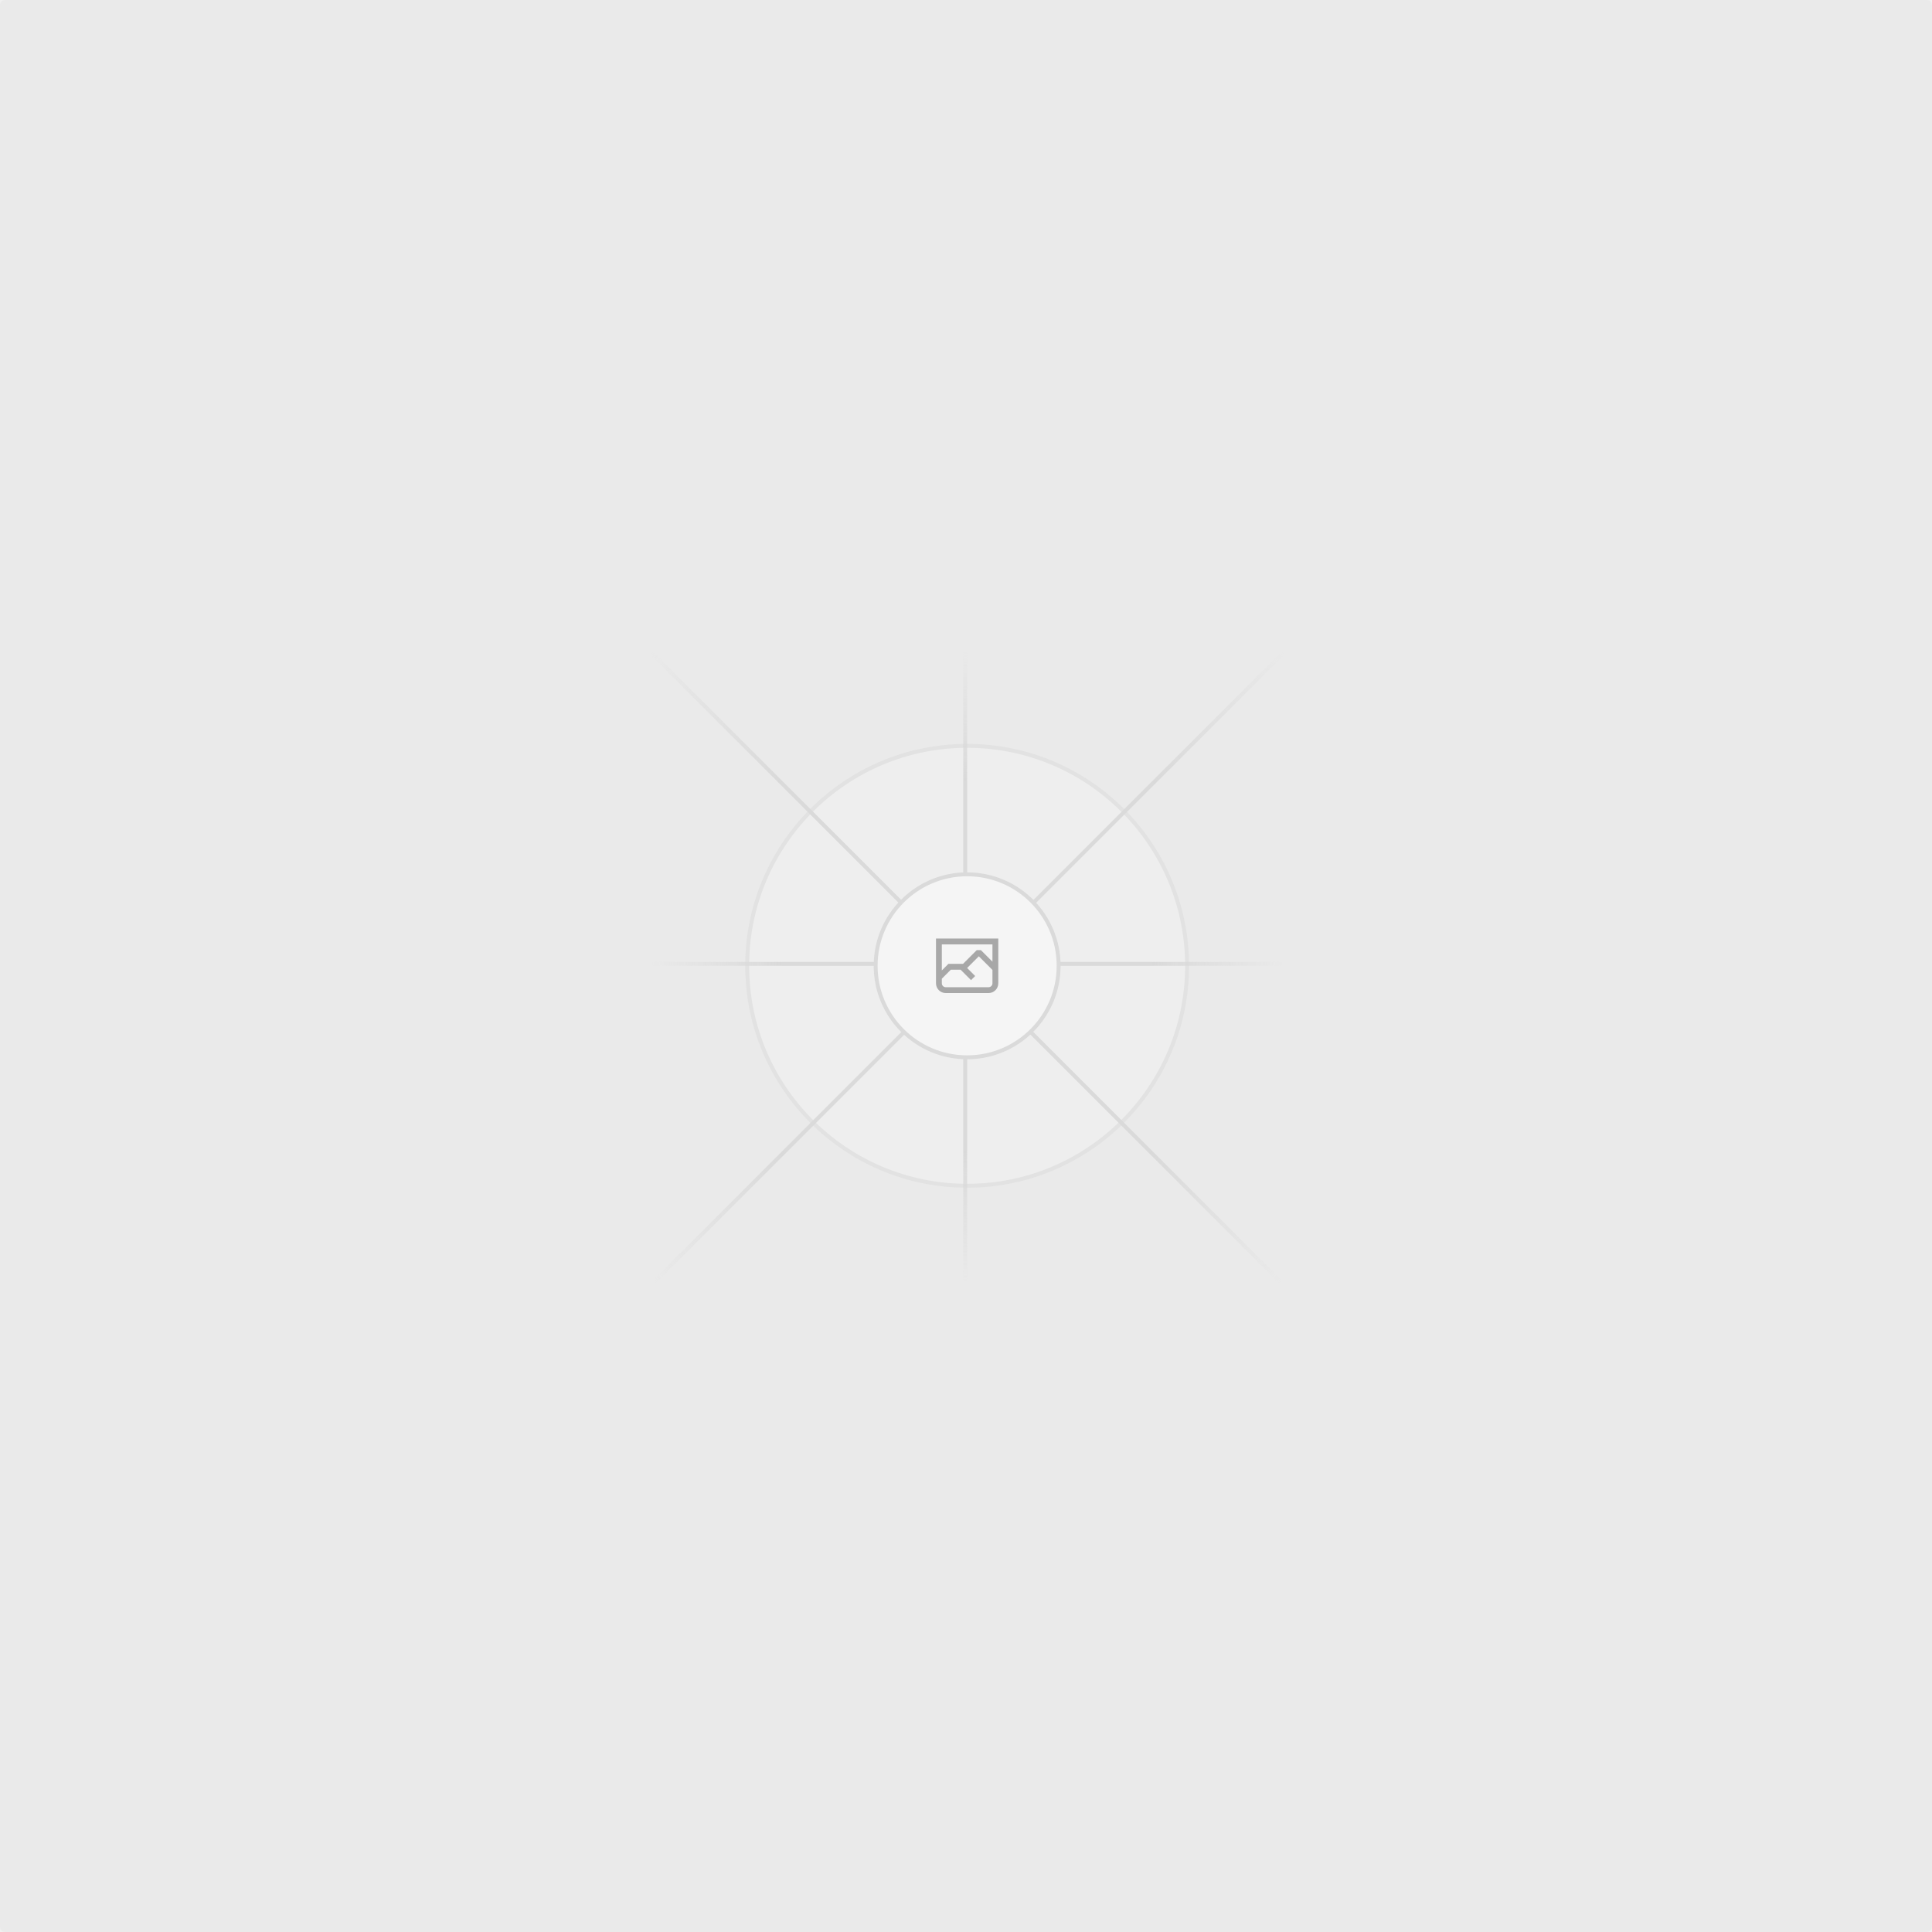
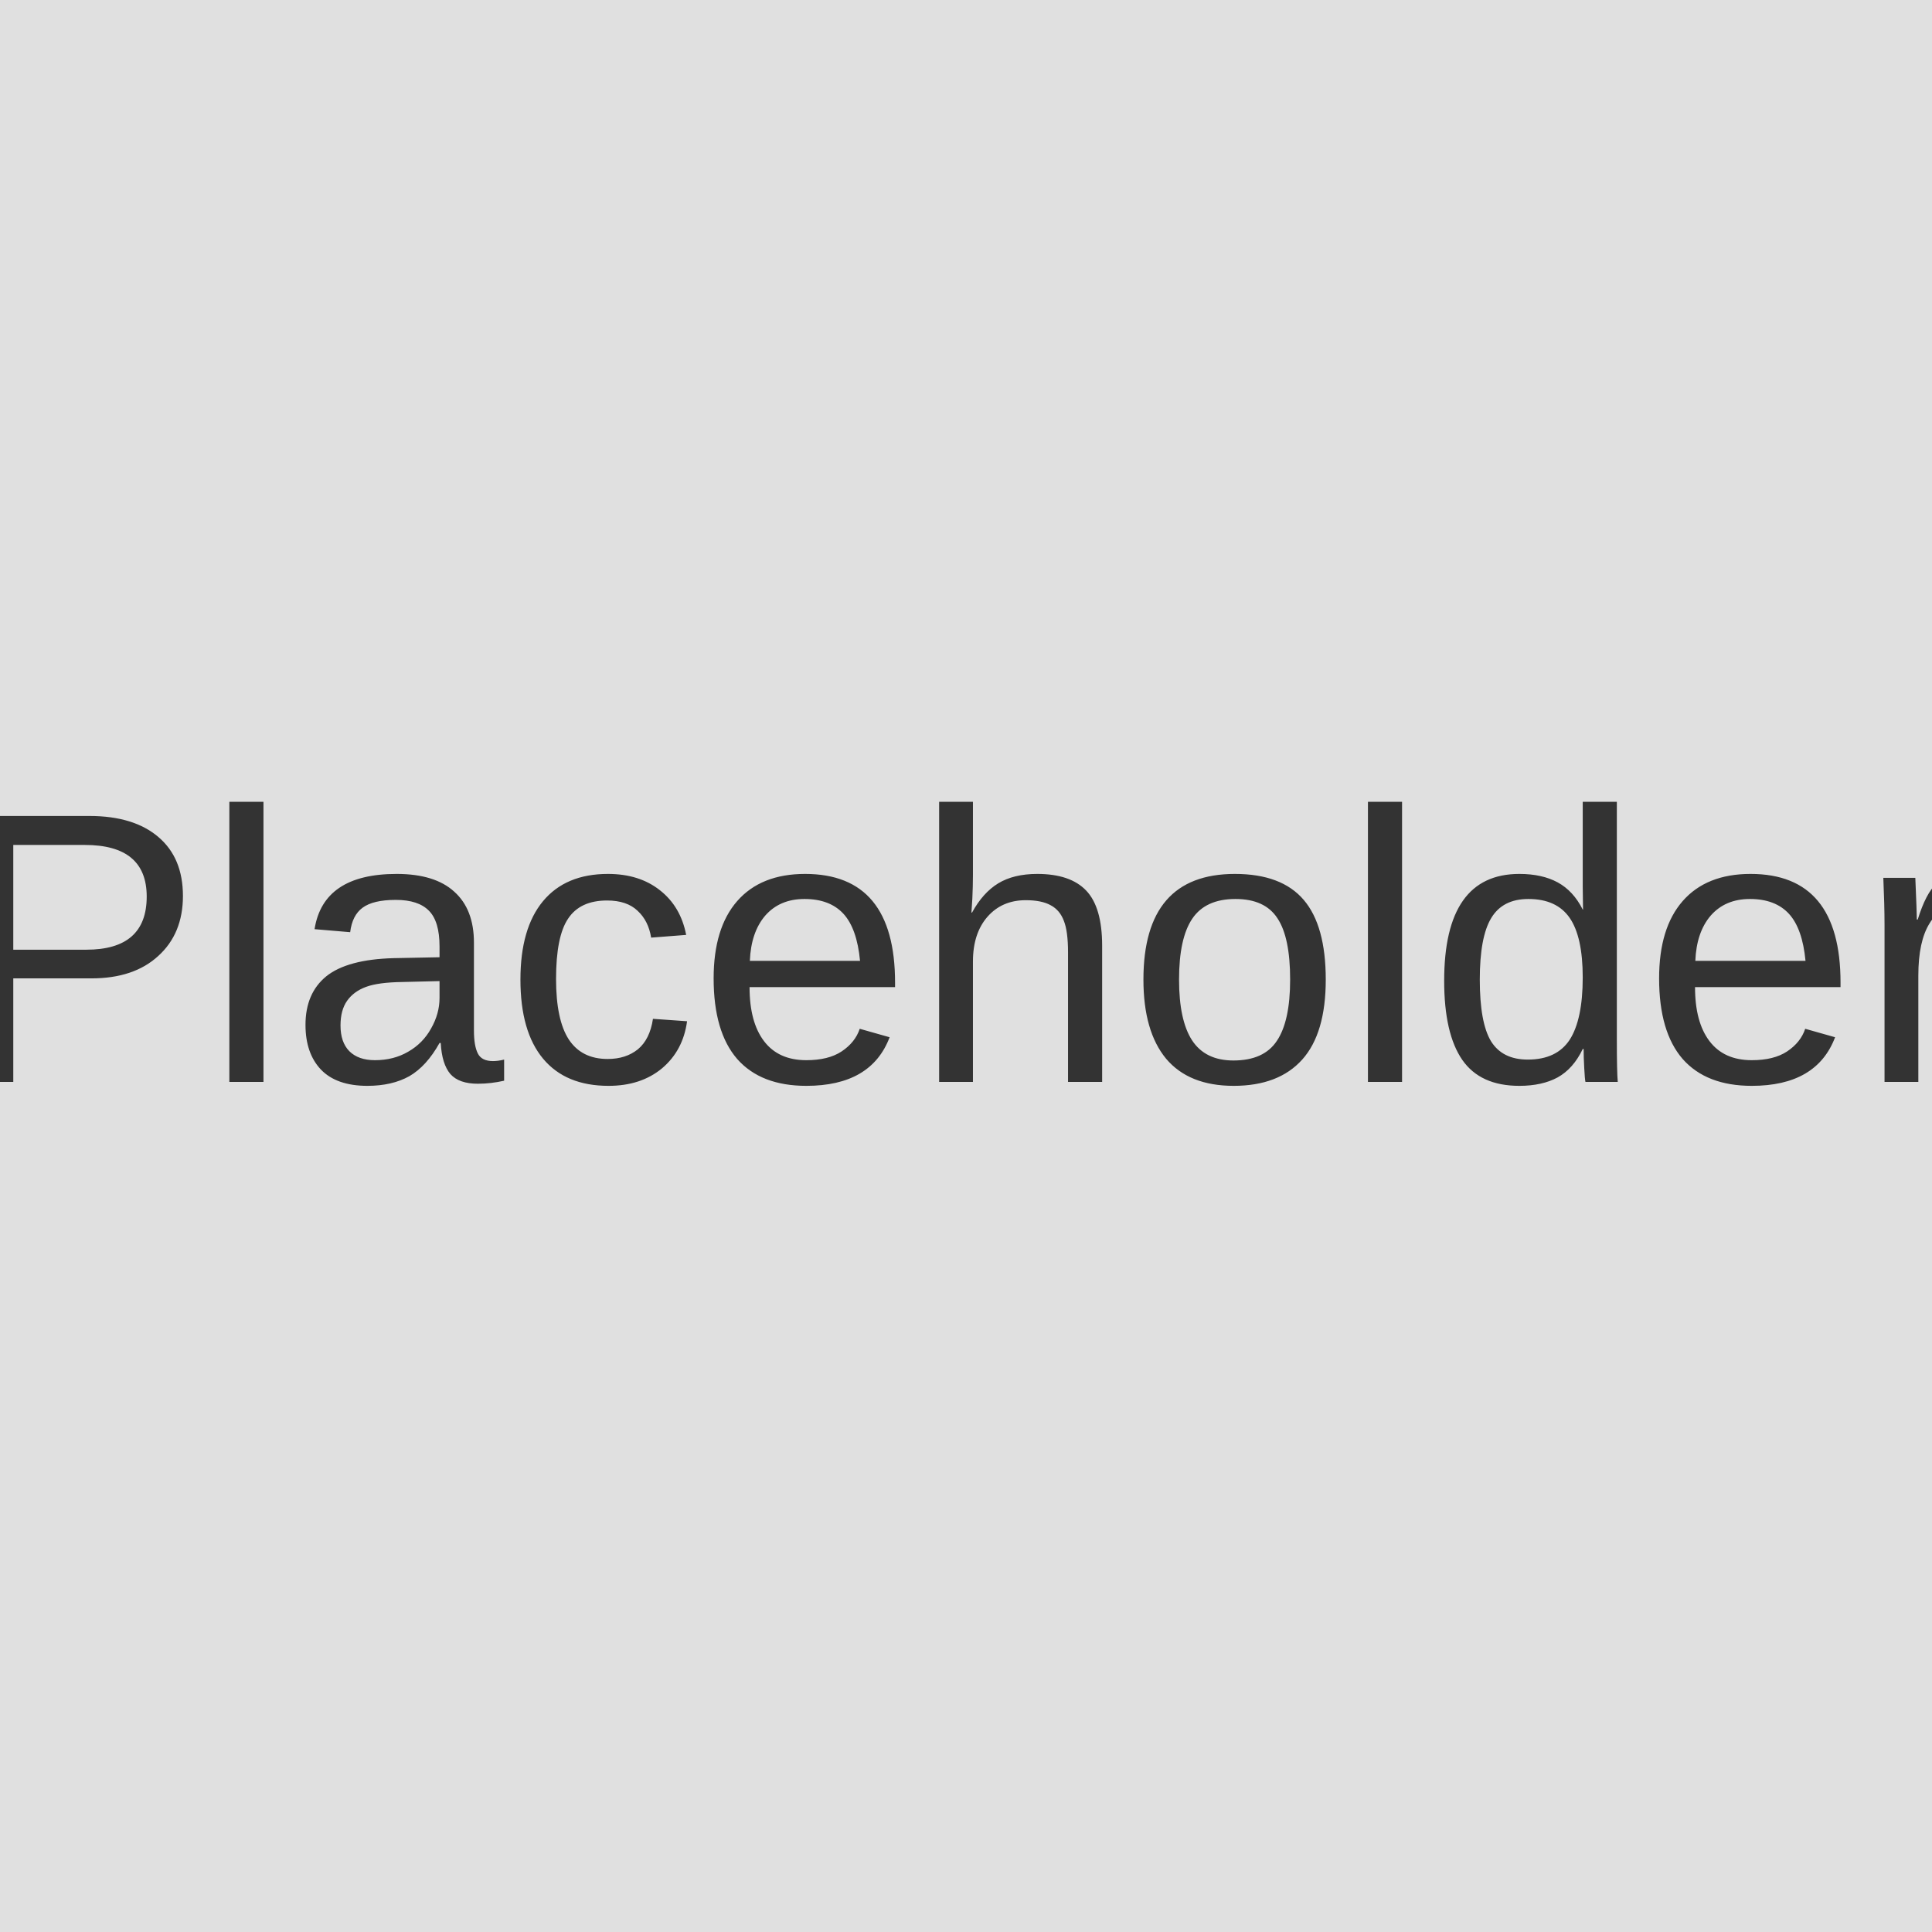
- <svg xmlns="http://www.w3.org/2000/svg" width="1200" height="1200" fill="none">
-   <rect width="1200" height="1200" fill="#EAEAEA" rx="3" />
-   <g opacity=".5">
-     <g opacity=".5">
-       <path fill="#FAFAFA" d="M600.709 736.5c-75.454 0-136.621-61.167-136.621-136.62 0-75.454 61.167-136.621 136.621-136.621 75.453 0 136.62 61.167 136.62 136.621 0 75.453-61.167 136.62-136.62 136.62Z" />
-       <path stroke="#C9C9C9" stroke-width="2.418" d="M600.709 736.5c-75.454 0-136.621-61.167-136.621-136.62 0-75.454 61.167-136.621 136.621-136.621 75.453 0 136.62 61.167 136.62 136.621 0 75.453-61.167 136.62-136.62 136.62Z" />
-     </g>
-     <path stroke="url(#a)" stroke-width="2.418" d="M0-1.209h553.581" transform="scale(1 -1) rotate(45 1163.11 91.165)" />
-     <path stroke="url(#b)" stroke-width="2.418" d="M404.846 598.671h391.726" />
-     <path stroke="url(#c)" stroke-width="2.418" d="M599.5 795.742V404.017" />
-     <path stroke="url(#d)" stroke-width="2.418" d="m795.717 796.597-391.441-391.44" />
-     <path fill="#fff" d="M600.709 656.704c-31.384 0-56.825-25.441-56.825-56.824 0-31.384 25.441-56.825 56.825-56.825 31.383 0 56.824 25.441 56.824 56.825 0 31.383-25.441 56.824-56.824 56.824Z" />
-     <g clip-path="url(#e)">
-       <path fill="#666" fill-rule="evenodd" d="M616.426 586.58h-31.434v16.176l3.553-3.554.531-.531h9.068l.074-.074 8.463-8.463h2.565l7.18 7.181V586.58Zm-15.715 14.654 3.698 3.699 1.283 1.282-2.565 2.565-1.282-1.283-5.2-5.199h-6.066l-5.514 5.514-.073.073v2.876a2.418 2.418 0 0 0 2.418 2.418h26.598a2.418 2.418 0 0 0 2.418-2.418v-8.317l-8.463-8.463-7.181 7.181-.071.072Zm-19.347 5.442v4.085a6.045 6.045 0 0 0 6.046 6.045h26.598a6.044 6.044 0 0 0 6.045-6.045v-7.108l1.356-1.355-1.282-1.283-.074-.073v-17.989h-38.689v23.43l-.146.146.146.147Z" clip-rule="evenodd" />
-     </g>
-     <path stroke="#C9C9C9" stroke-width="2.418" d="M600.709 656.704c-31.384 0-56.825-25.441-56.825-56.824 0-31.384 25.441-56.825 56.825-56.825 31.383 0 56.824 25.441 56.824 56.825 0 31.383-25.441 56.824-56.824 56.824Z" />
-   </g>
-   <defs>
-     <linearGradient id="a" x1="554.061" x2="-.48" y1=".083" y2=".087" gradientUnits="userSpaceOnUse">
-       <stop stop-color="#C9C9C9" stop-opacity="0" />
-       <stop offset=".208" stop-color="#C9C9C9" />
-       <stop offset=".792" stop-color="#C9C9C9" />
-       <stop offset="1" stop-color="#C9C9C9" stop-opacity="0" />
-     </linearGradient>
-     <linearGradient id="b" x1="796.912" x2="404.507" y1="599.963" y2="599.965" gradientUnits="userSpaceOnUse">
-       <stop stop-color="#C9C9C9" stop-opacity="0" />
-       <stop offset=".208" stop-color="#C9C9C9" />
-       <stop offset=".792" stop-color="#C9C9C9" />
-       <stop offset="1" stop-color="#C9C9C9" stop-opacity="0" />
-     </linearGradient>
-     <linearGradient id="c" x1="600.792" x2="600.794" y1="403.677" y2="796.082" gradientUnits="userSpaceOnUse">
-       <stop stop-color="#C9C9C9" stop-opacity="0" />
-       <stop offset=".208" stop-color="#C9C9C9" />
-       <stop offset=".792" stop-color="#C9C9C9" />
-       <stop offset="1" stop-color="#C9C9C9" stop-opacity="0" />
-     </linearGradient>
-     <linearGradient id="d" x1="404.85" x2="796.972" y1="403.903" y2="796.02" gradientUnits="userSpaceOnUse">
-       <stop stop-color="#C9C9C9" stop-opacity="0" />
-       <stop offset=".208" stop-color="#C9C9C9" />
-       <stop offset=".792" stop-color="#C9C9C9" />
-       <stop offset="1" stop-color="#C9C9C9" stop-opacity="0" />
-     </linearGradient>
-     <clipPath id="e">
-       <path fill="#fff" d="M581.364 580.535h38.689v38.689h-38.689z" />
-     </clipPath>
-   </defs>
+ <svg xmlns="http://www.w3.org/2000/svg" width="100" height="100" viewBox="0 0 100 100" fill="none">
+   <rect width="100" height="100" fill="#E0E0E0" />
+   <text x="50%" y="50%" font-family="Arial" font-size="20" fill="#333333" text-anchor="middle" dy=".3em">Placeholder</text>
</svg>
